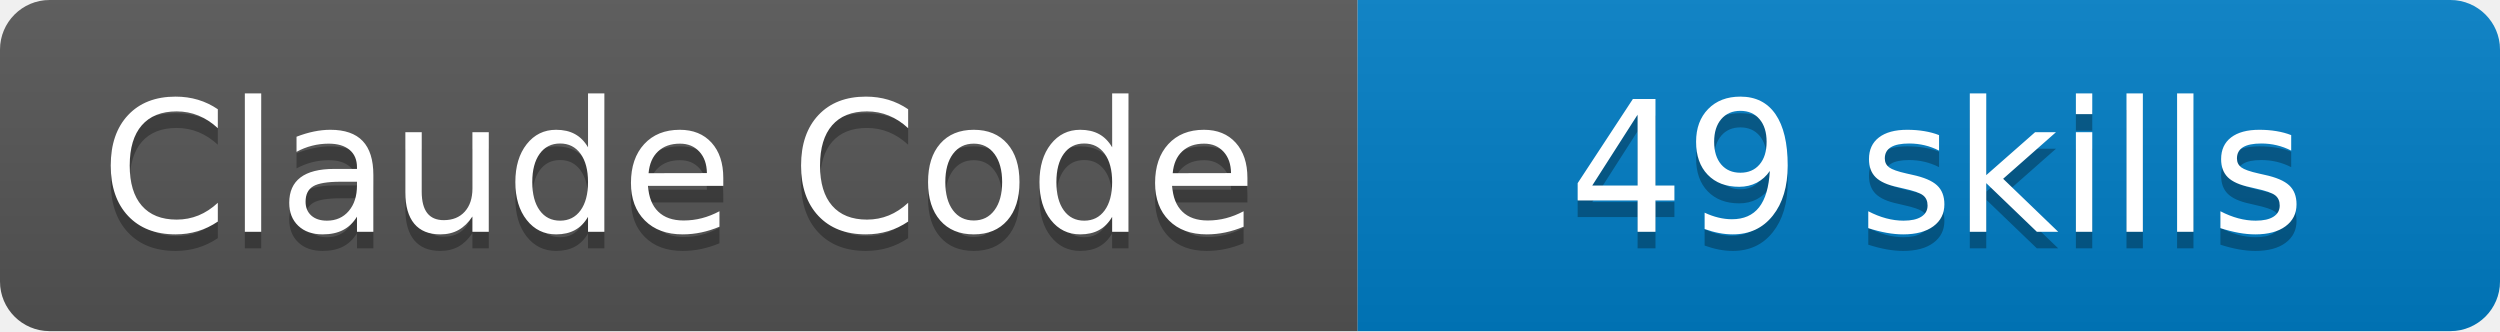
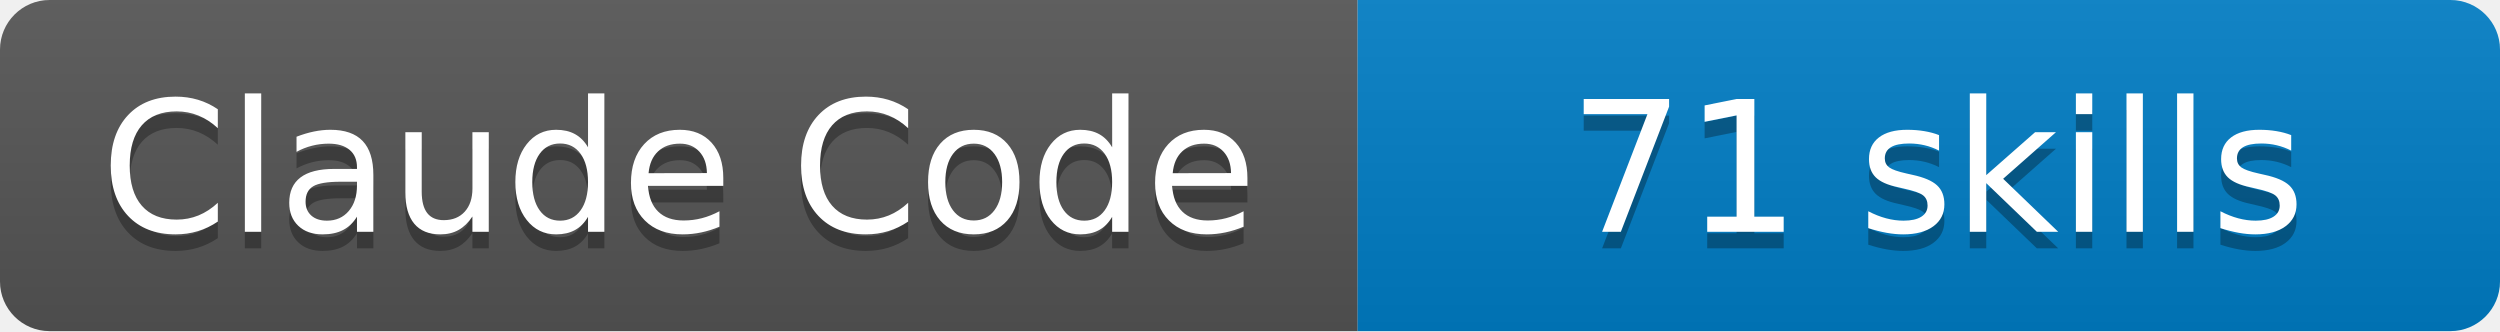
- <svg xmlns="http://www.w3.org/2000/svg" width="151" height="20" viewBox="0 0 151 20" role="img" aria-label="Claude Code: 49 skills">
+ <svg xmlns="http://www.w3.org/2000/svg" width="151" height="20" viewBox="0 0 151 20" role="img" aria-label="Claude Code: 71 skills">
  <linearGradient id="s" x2="0" y2="100%">
    <stop offset="0" stop-color="#bbb" stop-opacity=".1" />
    <stop offset="1" stop-opacity=".1" />
  </linearGradient>
  <clipPath id="r">
    <rect width="151" height="20" rx="3" fill="#fff" />
  </clipPath>
  <g clip-path="url(#r)">
    <rect width="82" height="20" fill="#555" />
    <rect x="82" width="69" height="20" fill="#007ec6" />
    <rect width="151" height="20" fill="url(#s)" />
  </g>
  <g fill="#fff" text-anchor="middle" font-family="DejaVu Sans,Verdana,Geneva,sans-serif" font-size="110">
    <text aria-hidden="true" x="410" y="150" fill="#010101" fill-opacity=".3" transform="scale(.1)" textLength="715" lengthAdjust="spacing">Claude Code</text>
    <text x="410" y="140" transform="scale(.1)" textLength="715" lengthAdjust="spacing">Claude Code</text>
-     <text aria-hidden="true" x="1170" y="150" fill="#010101" fill-opacity=".3" transform="scale(.1)" textLength="585" lengthAdjust="spacing">49 skills</text>
-     <text x="1170" y="140" transform="scale(.1)" textLength="585" lengthAdjust="spacing">49 skills</text>
+     <text aria-hidden="true" x="1170" y="150" fill="#010101" fill-opacity=".3" transform="scale(.1)" textLength="585" lengthAdjust="spacing">71 skills</text>
+     <text x="1170" y="140" transform="scale(.1)" textLength="585" lengthAdjust="spacing">71 skills</text>
  </g>
</svg>
